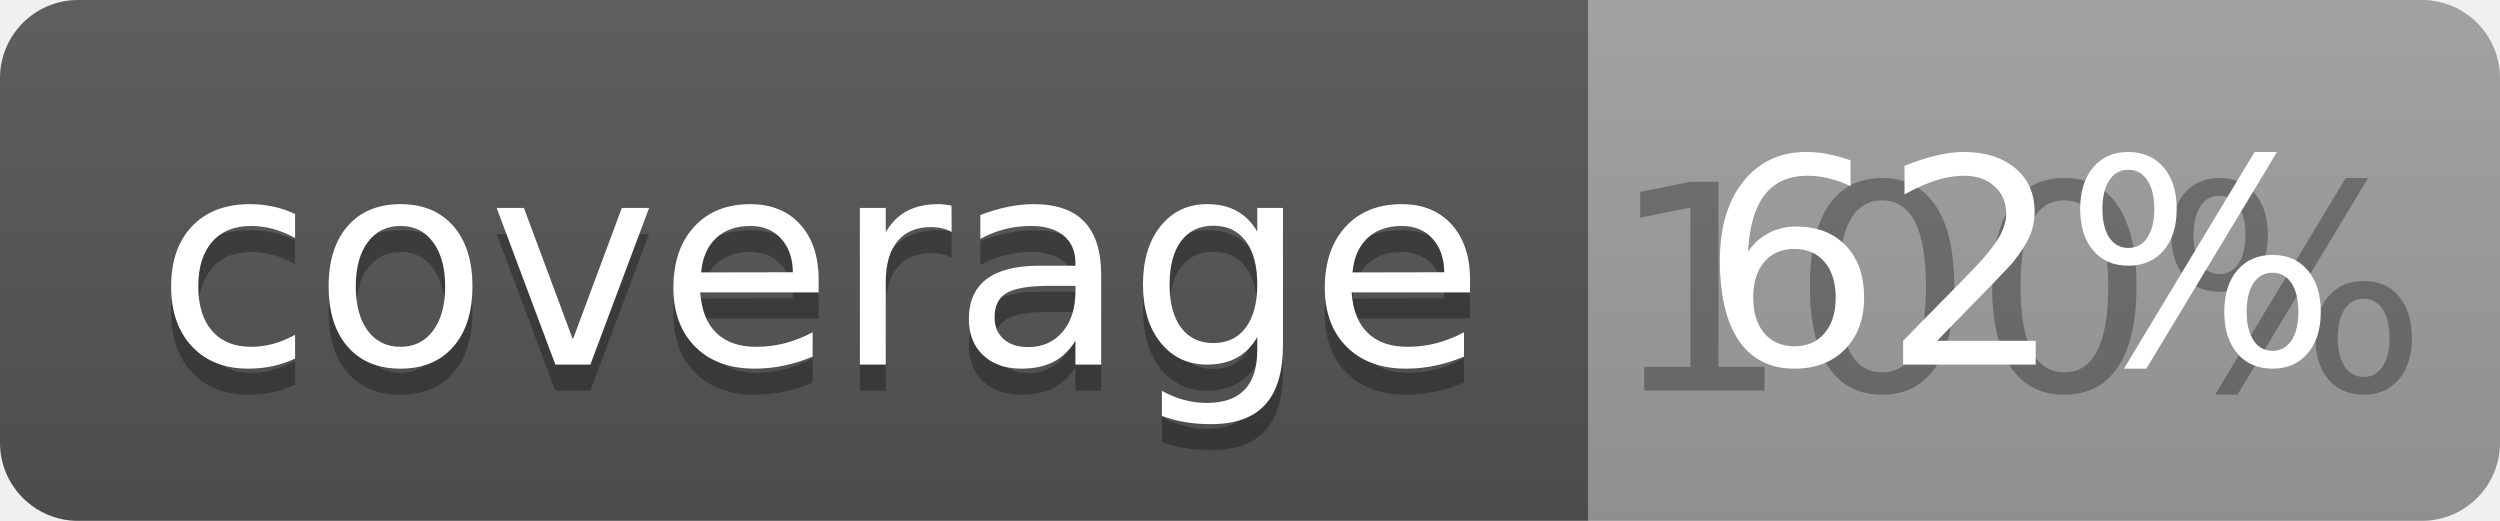
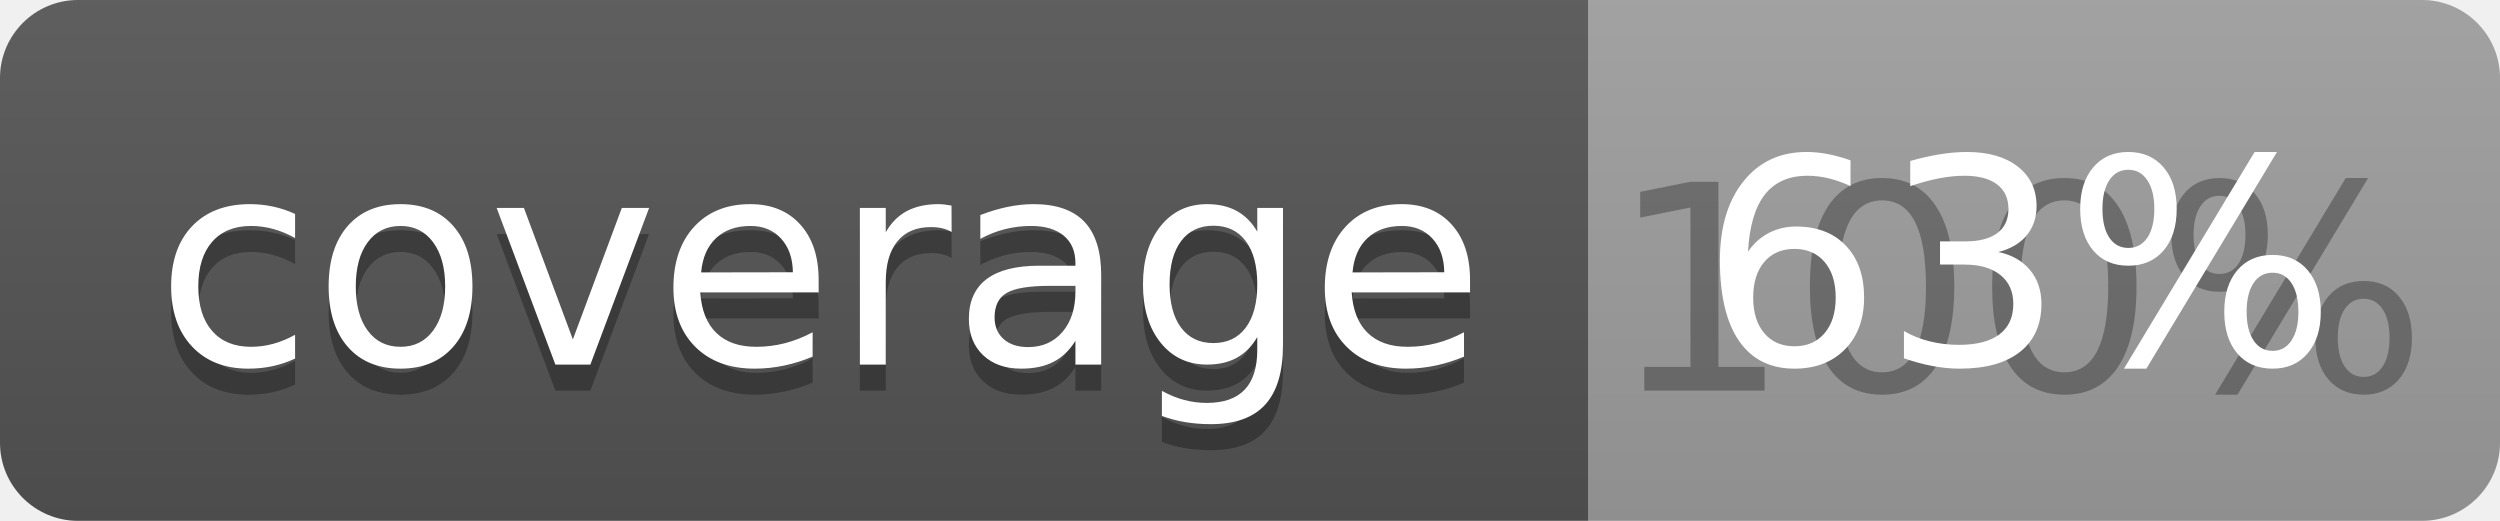
<svg xmlns="http://www.w3.org/2000/svg" width="96" height="20">
  <linearGradient id="b" x2="0" y2="100%">
    <stop offset="0" stop-color="#bbb" stop-opacity=".1" />
    <stop offset="1" stop-opacity=".1" />
  </linearGradient>
  <clipPath id="a">
    <rect width="96" height="20" rx="3" fill="#fff" />
  </clipPath>
  <g clip-path="url(#a)">
    <path fill="#555" d="M0 0h61v20H0z" />
    <path fill="#9F9F9F" d="M61 0h35v20H61z" />
    <path fill="url(#b)" d="M0 0h96v20H0z" />
  </g>
  <g fill="#fff" text-anchor="middle" font-family="DejaVu Sans,Verdana,Geneva,sans-serif" font-size="110">
    <text x="315" y="150" fill="#010101" fill-opacity=".3" transform="scale(.1)" textLength="510">coverage</text>
    <text x="315" y="140" transform="scale(.1)" textLength="510">coverage</text>
    <text x="775" y="150" fill="#010101" fill-opacity=".3" transform="scale(.1)" textLength="250">100%</text>
-     <text x="775" y="140" transform="scale(.1)" textLength="250">62%</text>
+     <text x="775" y="140" transform="scale(.1)" textLength="250">63%</text>
  </g>
</svg>
